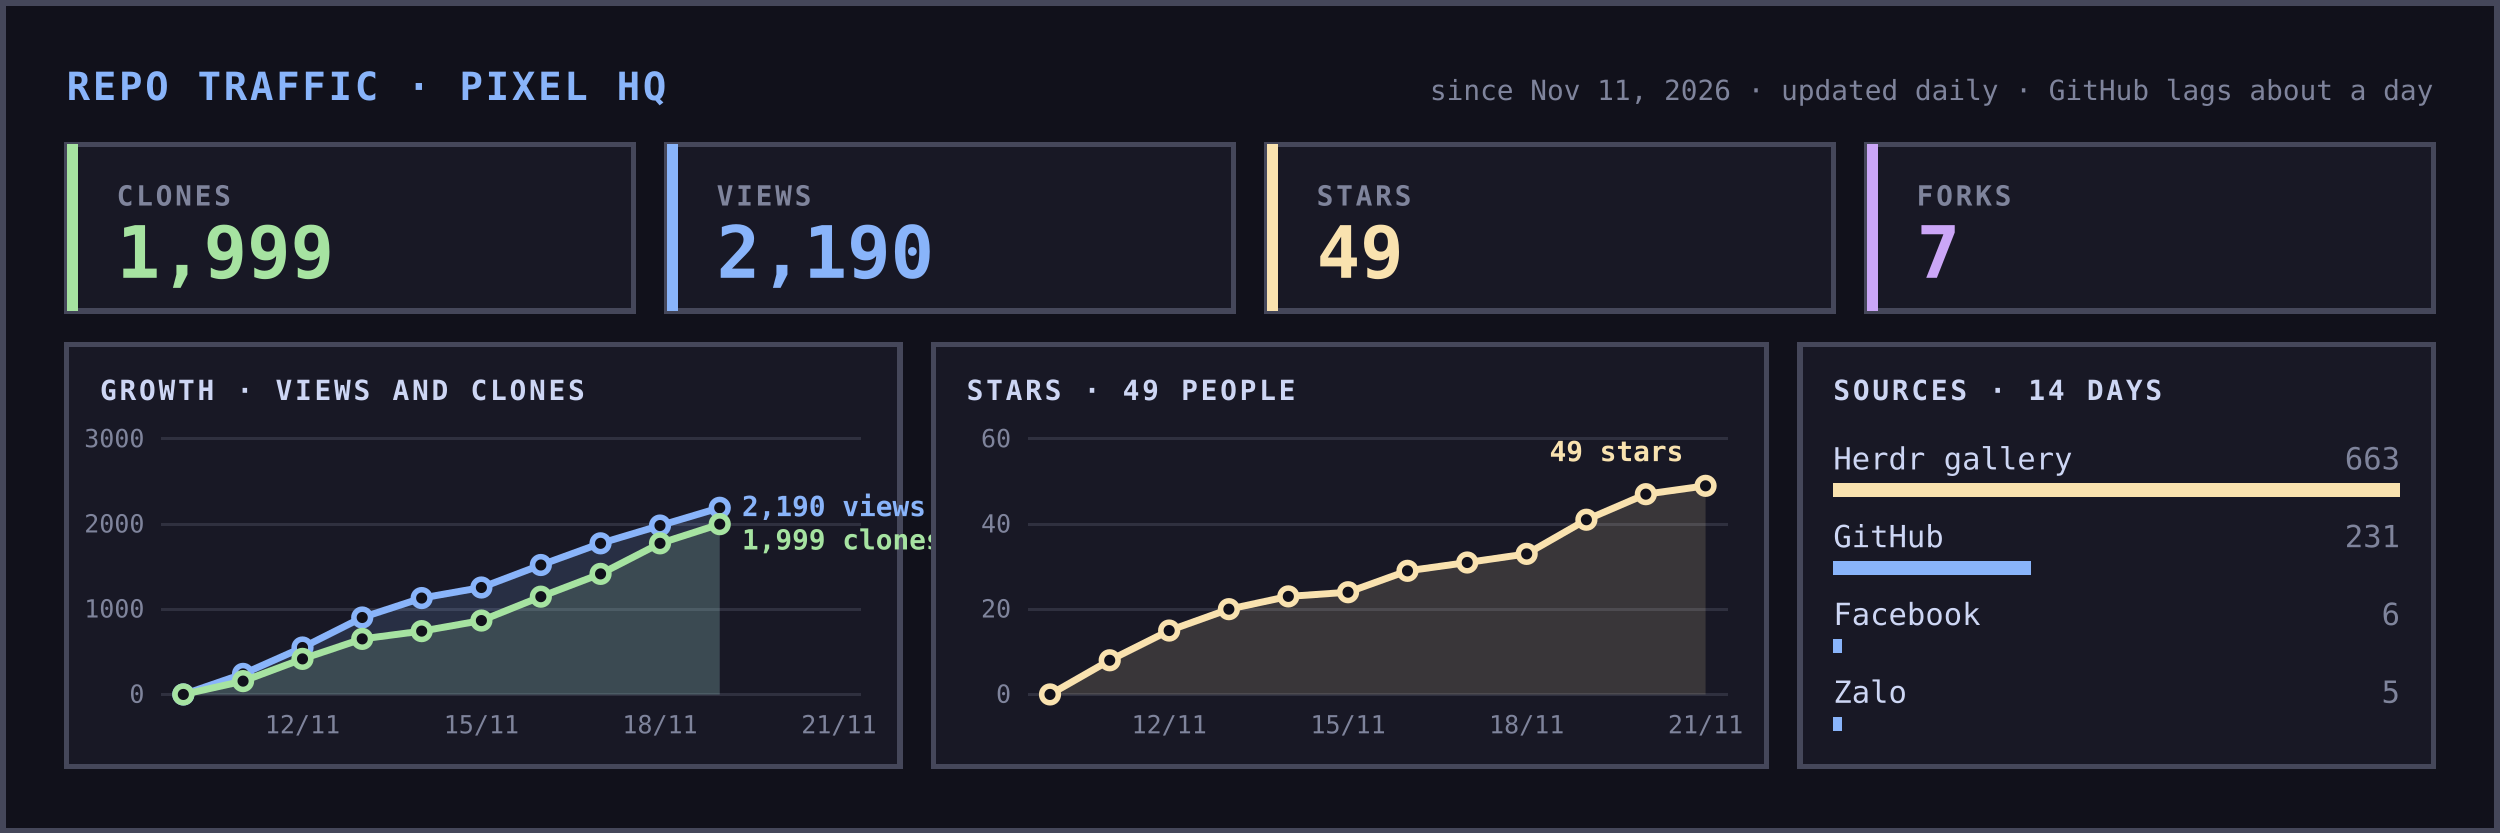
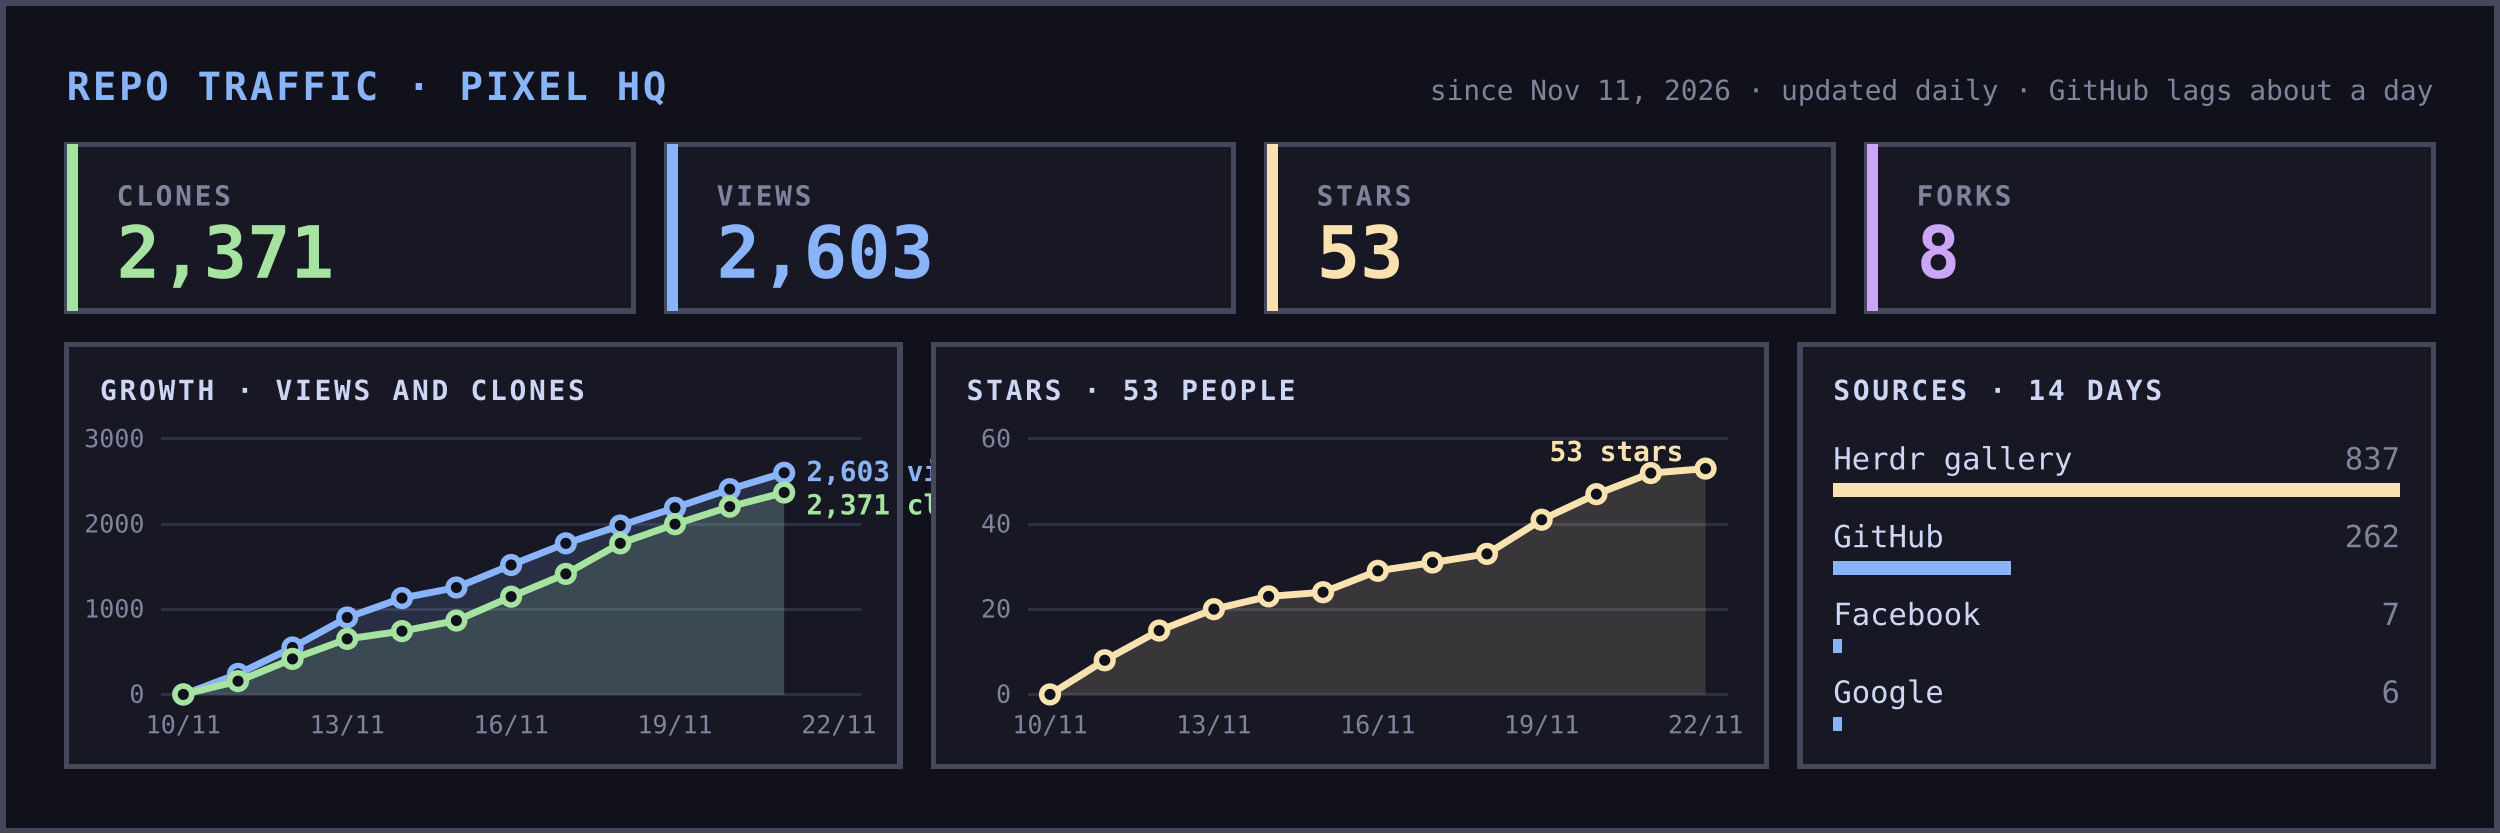
<svg xmlns="http://www.w3.org/2000/svg" width="900" height="300" viewBox="0 0 900 300" font-family="ui-monospace,SFMono-Regular,Menlo,Consolas,monospace" shape-rendering="crispEdges">
  <rect width="900" height="300" fill="#11111b" />
  <rect x="1" y="1" width="898" height="298" fill="none" stroke="#45475a" stroke-width="2" />
  <text x="24" y="36" font-size="14" font-weight="700" fill="#89b4fa" letter-spacing="1">REPO TRAFFIC · PIXEL HQ</text>
  <text x="876" y="36" font-size="10" fill="#7f849c" text-anchor="end">since Nov 11, 2026 · updated daily · GitHub lags about a day</text>
  <rect x="24" y="52" width="204" height="60" fill="#181825" stroke="#45475a" stroke-width="2" />
  <rect x="24" y="52" width="4" height="60" fill="#a6e3a1" />
  <text x="42" y="74" font-size="10" fill="#7f849c" letter-spacing="1" font-weight="700">CLONES</text>
-   <text x="42" y="100" font-size="26" font-weight="700" fill="#a6e3a1">1,999</text>
+   <text x="42" y="100" font-size="26" font-weight="700" fill="#a6e3a1">2,371</text>
  <rect x="240" y="52" width="204" height="60" fill="#181825" stroke="#45475a" stroke-width="2" />
  <rect x="240" y="52" width="4" height="60" fill="#89b4fa" />
  <text x="258" y="74" font-size="10" fill="#7f849c" letter-spacing="1" font-weight="700">VIEWS</text>
-   <text x="258" y="100" font-size="26" font-weight="700" fill="#89b4fa">2,190</text>
+   <text x="258" y="100" font-size="26" font-weight="700" fill="#89b4fa">2,603</text>
  <rect x="456" y="52" width="204" height="60" fill="#181825" stroke="#45475a" stroke-width="2" />
  <rect x="456" y="52" width="4" height="60" fill="#f9e2af" />
  <text x="474" y="74" font-size="10" fill="#7f849c" letter-spacing="1" font-weight="700">STARS</text>
-   <text x="474" y="100" font-size="26" font-weight="700" fill="#f9e2af">49</text>
+   <text x="474" y="100" font-size="26" font-weight="700" fill="#f9e2af">53</text>
  <rect x="672" y="52" width="204" height="60" fill="#181825" stroke="#45475a" stroke-width="2" />
  <rect x="672" y="52" width="4" height="60" fill="#cba6f7" />
  <text x="690" y="74" font-size="10" fill="#7f849c" letter-spacing="1" font-weight="700">FORKS</text>
-   <text x="690" y="100" font-size="26" font-weight="700" fill="#cba6f7">7</text>
+   <text x="690" y="100" font-size="26" font-weight="700" fill="#cba6f7">8</text>
  <rect x="24" y="124" width="300" height="152" fill="#181825" stroke="#45475a" stroke-width="2" />
  <text x="36" y="144" font-size="10" fill="#cdd6f4" letter-spacing="1" font-weight="700">GROWTH · VIEWS AND CLONES</text>
  <line x1="58" x2="310" y1="250.0" y2="250.0" stroke="#45475a" stroke-width="1" opacity="0.5" />
  <text x="52" y="253.0" font-size="9" fill="#7f849c" text-anchor="end">0</text>
  <line x1="58" x2="310" y1="219.3" y2="219.3" stroke="#45475a" stroke-width="1" opacity="0.5" />
  <text x="52" y="222.3" font-size="9" fill="#7f849c" text-anchor="end">1000</text>
  <line x1="58" x2="310" y1="188.7" y2="188.7" stroke="#45475a" stroke-width="1" opacity="0.5" />
  <text x="52" y="191.7" font-size="9" fill="#7f849c" text-anchor="end">2000</text>
  <line x1="58" x2="310" y1="158.0" y2="158.0" stroke="#45475a" stroke-width="1" opacity="0.5" />
  <text x="52" y="161.0" font-size="9" fill="#7f849c" text-anchor="end">3000</text>
-   <text x="108.9" y="264" font-size="9" fill="#7f849c" text-anchor="middle">12/11</text>
-   <text x="173.3" y="264" font-size="9" fill="#7f849c" text-anchor="middle">15/11</text>
-   <text x="237.6" y="264" font-size="9" fill="#7f849c" text-anchor="middle">18/11</text>
-   <text x="302.0" y="264" font-size="9" fill="#7f849c" text-anchor="middle">21/11</text>
+   <text x="66.0" y="264" font-size="9" fill="#7f849c" text-anchor="middle">10/11</text>
+   <text x="125.0" y="264" font-size="9" fill="#7f849c" text-anchor="middle">13/11</text>
+   <text x="184.0" y="264" font-size="9" fill="#7f849c" text-anchor="middle">16/11</text>
+   <text x="243.0" y="264" font-size="9" fill="#7f849c" text-anchor="middle">19/11</text>
+   <text x="302.0" y="264" font-size="9" fill="#7f849c" text-anchor="middle">22/11</text>
  <g shape-rendering="geometricPrecision">
-     <polygon points="66.0,250 66.0,250.0 87.5,242.6 108.9,233.1 130.4,222.3 151.8,215.3 173.3,211.5 194.7,203.4 216.2,195.6 237.6,189.2 259.1,182.8 259.1,250" fill="#89b4fa" opacity="0.15" />
-     <polyline points="66.0,250.0 87.5,242.6 108.9,233.1 130.4,222.3 151.8,215.3 173.3,211.5 194.7,203.4 216.2,195.6 237.6,189.2 259.1,182.8" fill="none" stroke="#89b4fa" stroke-width="2.5" stroke-linejoin="round" stroke-linecap="round" />
+     <polygon points="66.0,250 66.0,250.0 85.7,242.6 105.3,233.1 125.0,222.3 144.7,215.3 164.3,211.5 184.0,203.4 203.7,195.6 223.3,189.2 243.0,182.8 262.7,176.1 282.3,170.2 282.3,250" fill="#89b4fa" opacity="0.15" />
+     <polyline points="66.0,250.0 85.7,242.6 105.3,233.1 125.0,222.3 144.7,215.3 164.3,211.5 184.0,203.4 203.7,195.6 223.3,189.2 243.0,182.8 262.7,176.1 282.3,170.2" fill="none" stroke="#89b4fa" stroke-width="2.5" stroke-linejoin="round" stroke-linecap="round" />
    <circle cx="66.0" cy="250.0" r="3" fill="#11111b" stroke="#89b4fa" stroke-width="2" />
-     <circle cx="87.5" cy="242.6" r="3" fill="#11111b" stroke="#89b4fa" stroke-width="2" />
-     <circle cx="108.9" cy="233.1" r="3" fill="#11111b" stroke="#89b4fa" stroke-width="2" />
-     <circle cx="130.4" cy="222.3" r="3" fill="#11111b" stroke="#89b4fa" stroke-width="2" />
-     <circle cx="151.8" cy="215.3" r="3" fill="#11111b" stroke="#89b4fa" stroke-width="2" />
-     <circle cx="173.3" cy="211.5" r="3" fill="#11111b" stroke="#89b4fa" stroke-width="2" />
-     <circle cx="194.7" cy="203.4" r="3" fill="#11111b" stroke="#89b4fa" stroke-width="2" />
-     <circle cx="216.2" cy="195.6" r="3" fill="#11111b" stroke="#89b4fa" stroke-width="2" />
-     <circle cx="237.6" cy="189.2" r="3" fill="#11111b" stroke="#89b4fa" stroke-width="2" />
-     <circle cx="259.1" cy="182.8" r="3" fill="#11111b" stroke="#89b4fa" stroke-width="2" />
-     <polygon points="66.0,250 66.0,250.0 87.5,245.2 108.9,237.2 130.4,230.0 151.8,227.2 173.3,223.4 194.7,214.8 216.2,206.6 237.6,195.6 259.1,188.7 259.1,250" fill="#a6e3a1" opacity="0.15" />
-     <polyline points="66.0,250.0 87.5,245.2 108.9,237.2 130.4,230.0 151.8,227.2 173.3,223.4 194.7,214.8 216.2,206.6 237.6,195.6 259.1,188.7" fill="none" stroke="#a6e3a1" stroke-width="2.5" stroke-linejoin="round" stroke-linecap="round" />
+     <circle cx="85.7" cy="242.6" r="3" fill="#11111b" stroke="#89b4fa" stroke-width="2" />
+     <circle cx="105.3" cy="233.1" r="3" fill="#11111b" stroke="#89b4fa" stroke-width="2" />
+     <circle cx="125.0" cy="222.3" r="3" fill="#11111b" stroke="#89b4fa" stroke-width="2" />
+     <circle cx="144.7" cy="215.3" r="3" fill="#11111b" stroke="#89b4fa" stroke-width="2" />
+     <circle cx="164.3" cy="211.5" r="3" fill="#11111b" stroke="#89b4fa" stroke-width="2" />
+     <circle cx="184.0" cy="203.4" r="3" fill="#11111b" stroke="#89b4fa" stroke-width="2" />
+     <circle cx="203.7" cy="195.6" r="3" fill="#11111b" stroke="#89b4fa" stroke-width="2" />
+     <circle cx="223.3" cy="189.2" r="3" fill="#11111b" stroke="#89b4fa" stroke-width="2" />
+     <circle cx="243.0" cy="182.8" r="3" fill="#11111b" stroke="#89b4fa" stroke-width="2" />
+     <circle cx="262.7" cy="176.1" r="3" fill="#11111b" stroke="#89b4fa" stroke-width="2" />
+     <circle cx="282.3" cy="170.2" r="3" fill="#11111b" stroke="#89b4fa" stroke-width="2" />
+     <polygon points="66.0,250 66.0,250.0 85.7,245.2 105.3,237.2 125.0,230.0 144.7,227.2 164.3,223.4 184.0,214.8 203.7,206.6 223.3,195.6 243.0,188.7 262.7,182.4 282.3,177.3 282.3,250" fill="#a6e3a1" opacity="0.15" />
+     <polyline points="66.0,250.0 85.7,245.2 105.3,237.2 125.0,230.0 144.7,227.2 164.3,223.4 184.0,214.8 203.7,206.6 223.3,195.6 243.0,188.7 262.7,182.4 282.3,177.3" fill="none" stroke="#a6e3a1" stroke-width="2.5" stroke-linejoin="round" stroke-linecap="round" />
    <circle cx="66.0" cy="250.0" r="3" fill="#11111b" stroke="#a6e3a1" stroke-width="2" />
-     <circle cx="87.5" cy="245.2" r="3" fill="#11111b" stroke="#a6e3a1" stroke-width="2" />
-     <circle cx="108.9" cy="237.2" r="3" fill="#11111b" stroke="#a6e3a1" stroke-width="2" />
-     <circle cx="130.4" cy="230.0" r="3" fill="#11111b" stroke="#a6e3a1" stroke-width="2" />
-     <circle cx="151.8" cy="227.2" r="3" fill="#11111b" stroke="#a6e3a1" stroke-width="2" />
-     <circle cx="173.3" cy="223.4" r="3" fill="#11111b" stroke="#a6e3a1" stroke-width="2" />
-     <circle cx="194.7" cy="214.8" r="3" fill="#11111b" stroke="#a6e3a1" stroke-width="2" />
-     <circle cx="216.2" cy="206.6" r="3" fill="#11111b" stroke="#a6e3a1" stroke-width="2" />
-     <circle cx="237.6" cy="195.6" r="3" fill="#11111b" stroke="#a6e3a1" stroke-width="2" />
-     <circle cx="259.1" cy="188.7" r="3" fill="#11111b" stroke="#a6e3a1" stroke-width="2" />
+     <circle cx="85.7" cy="245.2" r="3" fill="#11111b" stroke="#a6e3a1" stroke-width="2" />
+     <circle cx="105.3" cy="237.2" r="3" fill="#11111b" stroke="#a6e3a1" stroke-width="2" />
+     <circle cx="125.0" cy="230.0" r="3" fill="#11111b" stroke="#a6e3a1" stroke-width="2" />
+     <circle cx="144.7" cy="227.2" r="3" fill="#11111b" stroke="#a6e3a1" stroke-width="2" />
+     <circle cx="164.3" cy="223.4" r="3" fill="#11111b" stroke="#a6e3a1" stroke-width="2" />
+     <circle cx="184.0" cy="214.8" r="3" fill="#11111b" stroke="#a6e3a1" stroke-width="2" />
+     <circle cx="203.7" cy="206.6" r="3" fill="#11111b" stroke="#a6e3a1" stroke-width="2" />
+     <circle cx="223.3" cy="195.6" r="3" fill="#11111b" stroke="#a6e3a1" stroke-width="2" />
+     <circle cx="243.0" cy="188.7" r="3" fill="#11111b" stroke="#a6e3a1" stroke-width="2" />
+     <circle cx="262.7" cy="182.4" r="3" fill="#11111b" stroke="#a6e3a1" stroke-width="2" />
+     <circle cx="282.3" cy="177.3" r="3" fill="#11111b" stroke="#a6e3a1" stroke-width="2" />
  </g>
-   <text x="267.1" y="185.8" font-size="10" font-weight="700" fill="#89b4fa">2,190 views</text>
-   <text x="267.1" y="197.8" font-size="10" font-weight="700" fill="#a6e3a1">1,999 clones</text>
+   <text x="290.3" y="173.2" font-size="10" font-weight="700" fill="#89b4fa">2,603 views</text>
+   <text x="290.3" y="185.2" font-size="10" font-weight="700" fill="#a6e3a1">2,371 clones</text>
  <rect x="336" y="124" width="300" height="152" fill="#181825" stroke="#45475a" stroke-width="2" />
-   <text x="348" y="144" font-size="10" fill="#cdd6f4" letter-spacing="1" font-weight="700">STARS · 49 PEOPLE</text>
+   <text x="348" y="144" font-size="10" fill="#cdd6f4" letter-spacing="1" font-weight="700">STARS · 53 PEOPLE</text>
  <line x1="370" x2="622" y1="250.0" y2="250.0" stroke="#45475a" stroke-width="1" opacity="0.5" />
  <text x="364" y="253.0" font-size="9" fill="#7f849c" text-anchor="end">0</text>
  <line x1="370" x2="622" y1="219.3" y2="219.3" stroke="#45475a" stroke-width="1" opacity="0.5" />
  <text x="364" y="222.3" font-size="9" fill="#7f849c" text-anchor="end">20</text>
  <line x1="370" x2="622" y1="188.7" y2="188.7" stroke="#45475a" stroke-width="1" opacity="0.5" />
  <text x="364" y="191.7" font-size="9" fill="#7f849c" text-anchor="end">40</text>
  <line x1="370" x2="622" y1="158.0" y2="158.0" stroke="#45475a" stroke-width="1" opacity="0.5" />
  <text x="364" y="161.0" font-size="9" fill="#7f849c" text-anchor="end">60</text>
-   <text x="420.9" y="264" font-size="9" fill="#7f849c" text-anchor="middle">12/11</text>
-   <text x="485.3" y="264" font-size="9" fill="#7f849c" text-anchor="middle">15/11</text>
-   <text x="549.6" y="264" font-size="9" fill="#7f849c" text-anchor="middle">18/11</text>
-   <text x="614.0" y="264" font-size="9" fill="#7f849c" text-anchor="middle">21/11</text>
+   <text x="378.0" y="264" font-size="9" fill="#7f849c" text-anchor="middle">10/11</text>
+   <text x="437.0" y="264" font-size="9" fill="#7f849c" text-anchor="middle">13/11</text>
+   <text x="496.0" y="264" font-size="9" fill="#7f849c" text-anchor="middle">16/11</text>
+   <text x="555.0" y="264" font-size="9" fill="#7f849c" text-anchor="middle">19/11</text>
+   <text x="614.0" y="264" font-size="9" fill="#7f849c" text-anchor="middle">22/11</text>
  <g shape-rendering="geometricPrecision">
-     <polygon points="378.0,250 378.0,250.0 399.5,237.7 420.9,227.0 442.4,219.3 463.8,214.7 485.3,213.2 506.7,205.5 528.2,202.5 549.6,199.4 571.1,187.1 592.5,177.9 614.0,174.9 614.0,250" fill="#f9e2af" opacity="0.15" />
-     <polyline points="378.0,250.0 399.5,237.7 420.9,227.0 442.4,219.3 463.8,214.7 485.3,213.2 506.7,205.5 528.2,202.5 549.6,199.4 571.1,187.1 592.5,177.9 614.0,174.9" fill="none" stroke="#f9e2af" stroke-width="2.5" stroke-linejoin="round" stroke-linecap="round" />
+     <polygon points="378.0,250 378.0,250.0 397.7,237.7 417.3,227.0 437.0,219.3 456.7,214.7 476.3,213.2 496.0,205.5 515.7,202.5 535.3,199.4 555.0,187.1 574.7,177.9 594.3,170.3 614.0,168.7 614.0,250" fill="#f9e2af" opacity="0.15" />
+     <polyline points="378.0,250.0 397.7,237.7 417.3,227.0 437.0,219.3 456.7,214.7 476.3,213.2 496.0,205.5 515.7,202.5 535.3,199.4 555.0,187.1 574.7,177.9 594.3,170.3 614.0,168.7" fill="none" stroke="#f9e2af" stroke-width="2.5" stroke-linejoin="round" stroke-linecap="round" />
    <circle cx="378.0" cy="250.0" r="3" fill="#11111b" stroke="#f9e2af" stroke-width="2" />
-     <circle cx="399.5" cy="237.7" r="3" fill="#11111b" stroke="#f9e2af" stroke-width="2" />
-     <circle cx="420.9" cy="227.0" r="3" fill="#11111b" stroke="#f9e2af" stroke-width="2" />
-     <circle cx="442.4" cy="219.3" r="3" fill="#11111b" stroke="#f9e2af" stroke-width="2" />
-     <circle cx="463.8" cy="214.7" r="3" fill="#11111b" stroke="#f9e2af" stroke-width="2" />
-     <circle cx="485.3" cy="213.2" r="3" fill="#11111b" stroke="#f9e2af" stroke-width="2" />
-     <circle cx="506.7" cy="205.5" r="3" fill="#11111b" stroke="#f9e2af" stroke-width="2" />
-     <circle cx="528.2" cy="202.5" r="3" fill="#11111b" stroke="#f9e2af" stroke-width="2" />
-     <circle cx="549.6" cy="199.4" r="3" fill="#11111b" stroke="#f9e2af" stroke-width="2" />
-     <circle cx="571.1" cy="187.1" r="3" fill="#11111b" stroke="#f9e2af" stroke-width="2" />
-     <circle cx="592.5" cy="177.9" r="3" fill="#11111b" stroke="#f9e2af" stroke-width="2" />
-     <circle cx="614.0" cy="174.9" r="3" fill="#11111b" stroke="#f9e2af" stroke-width="2" />
+     <circle cx="397.7" cy="237.7" r="3" fill="#11111b" stroke="#f9e2af" stroke-width="2" />
+     <circle cx="417.3" cy="227.0" r="3" fill="#11111b" stroke="#f9e2af" stroke-width="2" />
+     <circle cx="437.0" cy="219.3" r="3" fill="#11111b" stroke="#f9e2af" stroke-width="2" />
+     <circle cx="456.7" cy="214.7" r="3" fill="#11111b" stroke="#f9e2af" stroke-width="2" />
+     <circle cx="476.3" cy="213.2" r="3" fill="#11111b" stroke="#f9e2af" stroke-width="2" />
+     <circle cx="496.0" cy="205.5" r="3" fill="#11111b" stroke="#f9e2af" stroke-width="2" />
+     <circle cx="515.7" cy="202.5" r="3" fill="#11111b" stroke="#f9e2af" stroke-width="2" />
+     <circle cx="535.3" cy="199.4" r="3" fill="#11111b" stroke="#f9e2af" stroke-width="2" />
+     <circle cx="555.0" cy="187.1" r="3" fill="#11111b" stroke="#f9e2af" stroke-width="2" />
+     <circle cx="574.7" cy="177.9" r="3" fill="#11111b" stroke="#f9e2af" stroke-width="2" />
+     <circle cx="594.3" cy="170.3" r="3" fill="#11111b" stroke="#f9e2af" stroke-width="2" />
+     <circle cx="614.0" cy="168.7" r="3" fill="#11111b" stroke="#f9e2af" stroke-width="2" />
  </g>
-   <text x="606.0" y="166.0" font-size="10" font-weight="700" fill="#f9e2af" text-anchor="end">49 stars</text>
+   <text x="606.0" y="166.0" font-size="10" font-weight="700" fill="#f9e2af" text-anchor="end">53 stars</text>
  <rect x="648" y="124" width="228" height="152" fill="#181825" stroke="#45475a" stroke-width="2" />
  <text x="660" y="144" font-size="10" fill="#cdd6f4" letter-spacing="1" font-weight="700">SOURCES · 14 DAYS</text>
  <text x="660" y="169" font-size="11" fill="#cdd6f4">Herdr gallery</text>
  <rect x="660" y="174" width="204" height="5" fill="#f9e2af" />
-   <text x="864" y="169" font-size="11" fill="#7f849c" text-anchor="end">663</text>
+   <text x="864" y="169" font-size="11" fill="#7f849c" text-anchor="end">837</text>
  <text x="660" y="197" font-size="11" fill="#cdd6f4">GitHub</text>
-   <rect x="660" y="202" width="71" height="5" fill="#89b4fa" />
-   <text x="864" y="197" font-size="11" fill="#7f849c" text-anchor="end">231</text>
+   <rect x="660" y="202" width="64" height="5" fill="#89b4fa" />
+   <text x="864" y="197" font-size="11" fill="#7f849c" text-anchor="end">262</text>
  <text x="660" y="225" font-size="11" fill="#cdd6f4">Facebook</text>
  <rect x="660" y="230" width="3" height="5" fill="#89b4fa" />
-   <text x="864" y="225" font-size="11" fill="#7f849c" text-anchor="end">6</text>
-   <text x="660" y="253" font-size="11" fill="#cdd6f4">Zalo</text>
+   <text x="864" y="225" font-size="11" fill="#7f849c" text-anchor="end">7</text>
+   <text x="660" y="253" font-size="11" fill="#cdd6f4">Google</text>
  <rect x="660" y="258" width="3" height="5" fill="#89b4fa" />
-   <text x="864" y="253" font-size="11" fill="#7f849c" text-anchor="end">5</text>
+   <text x="864" y="253" font-size="11" fill="#7f849c" text-anchor="end">6</text>
</svg>
